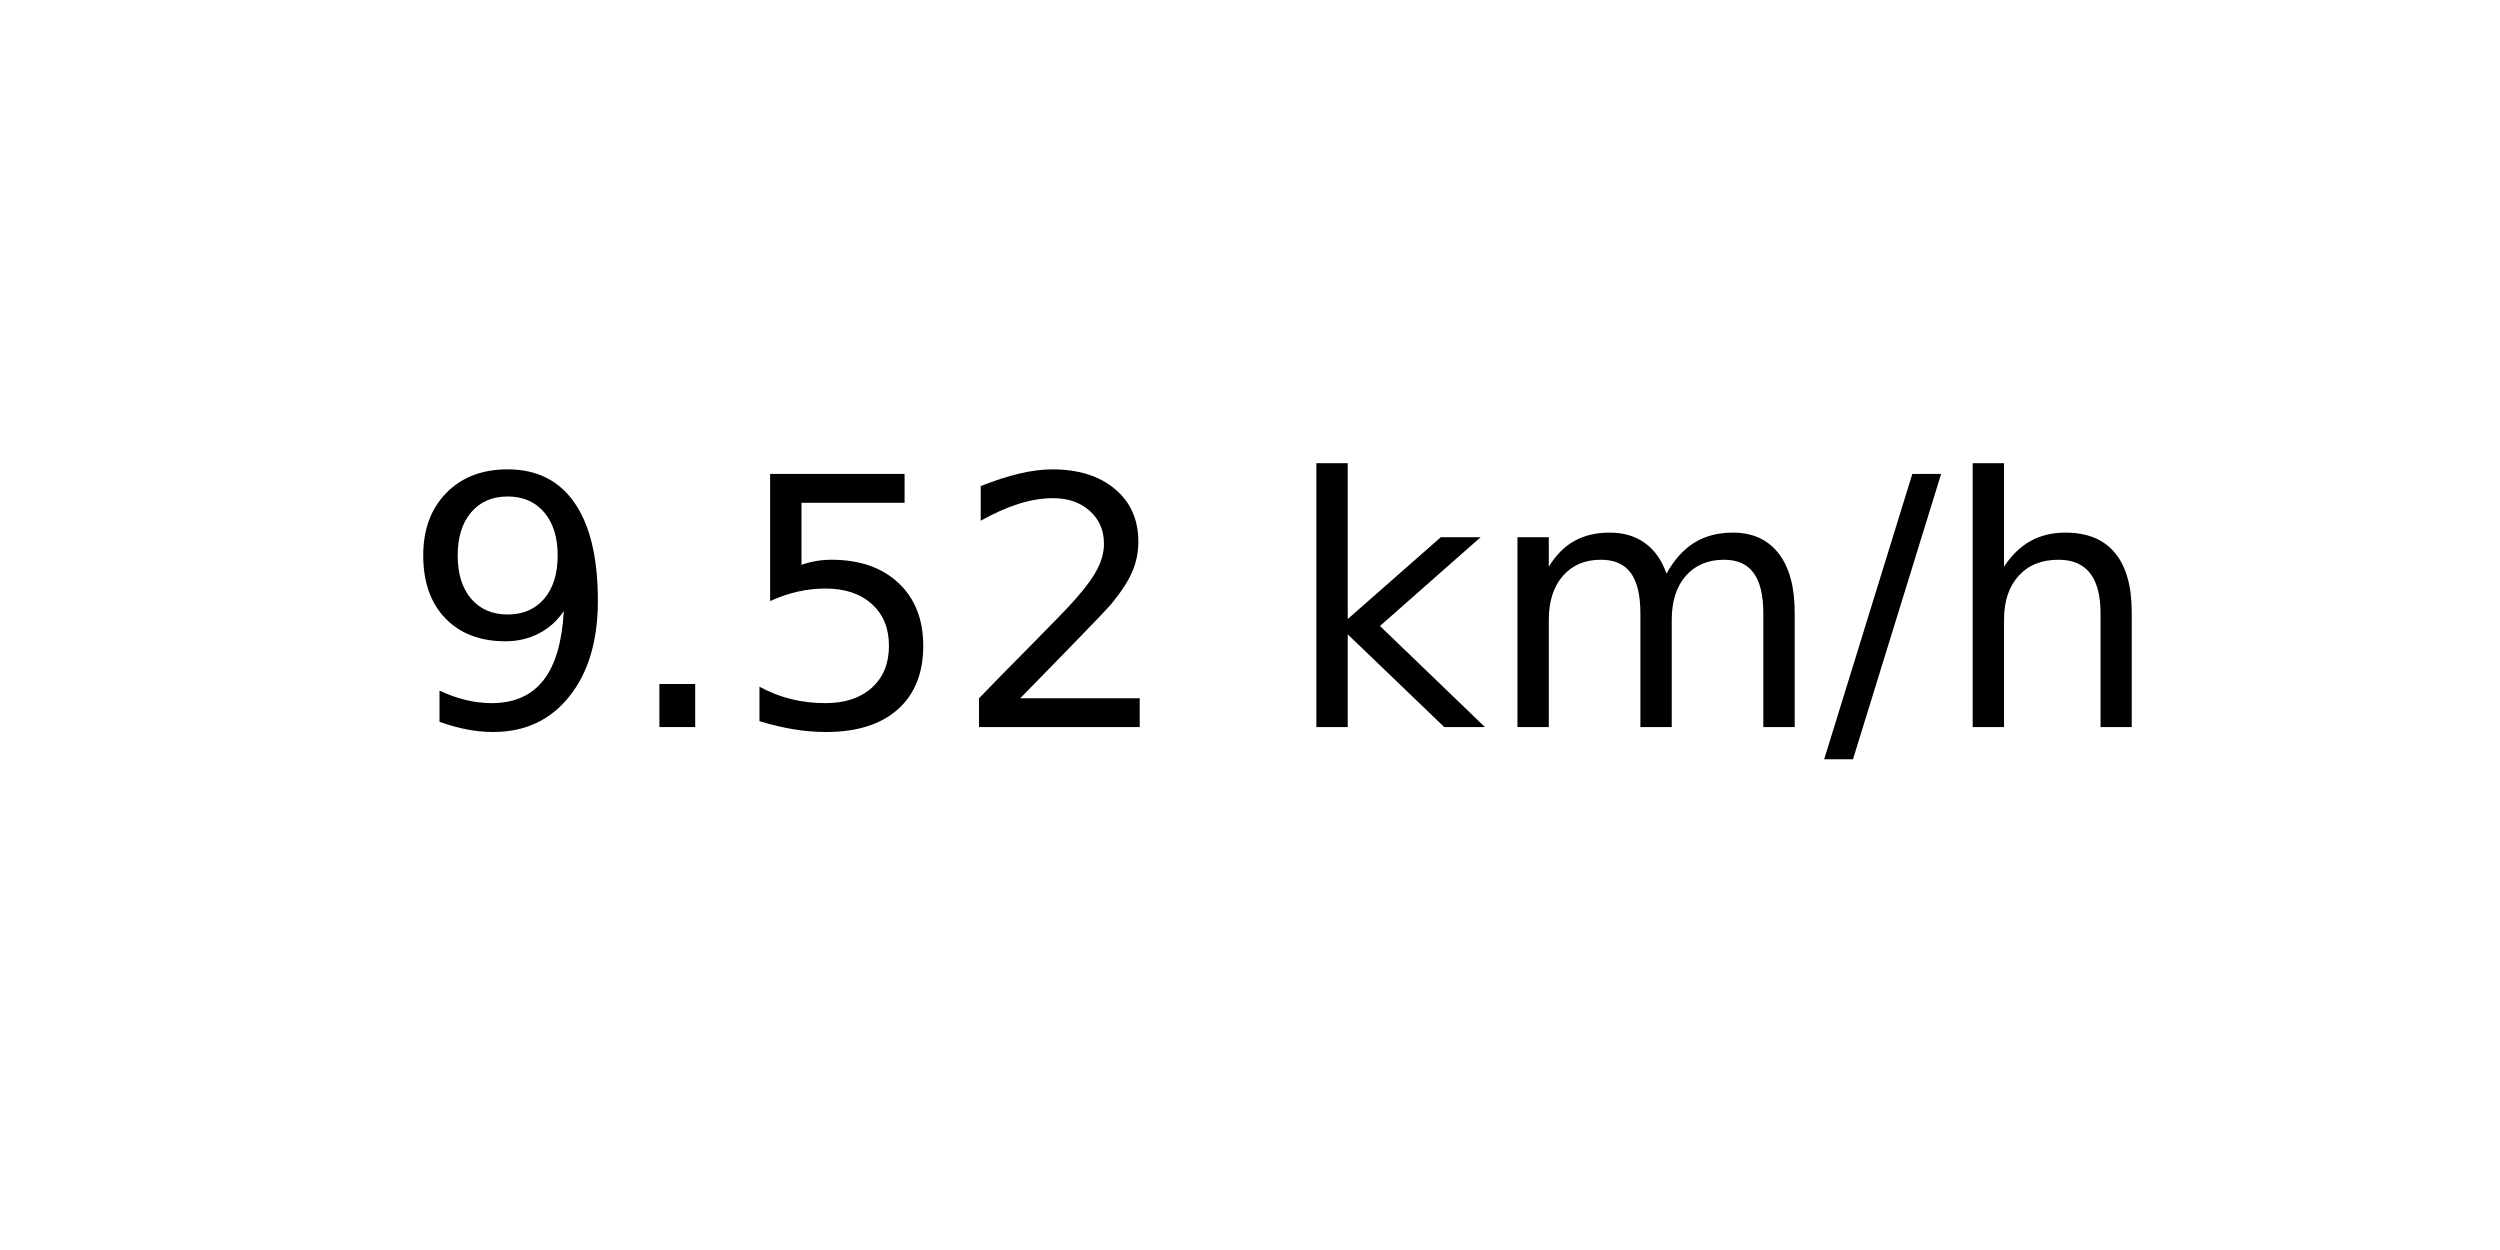
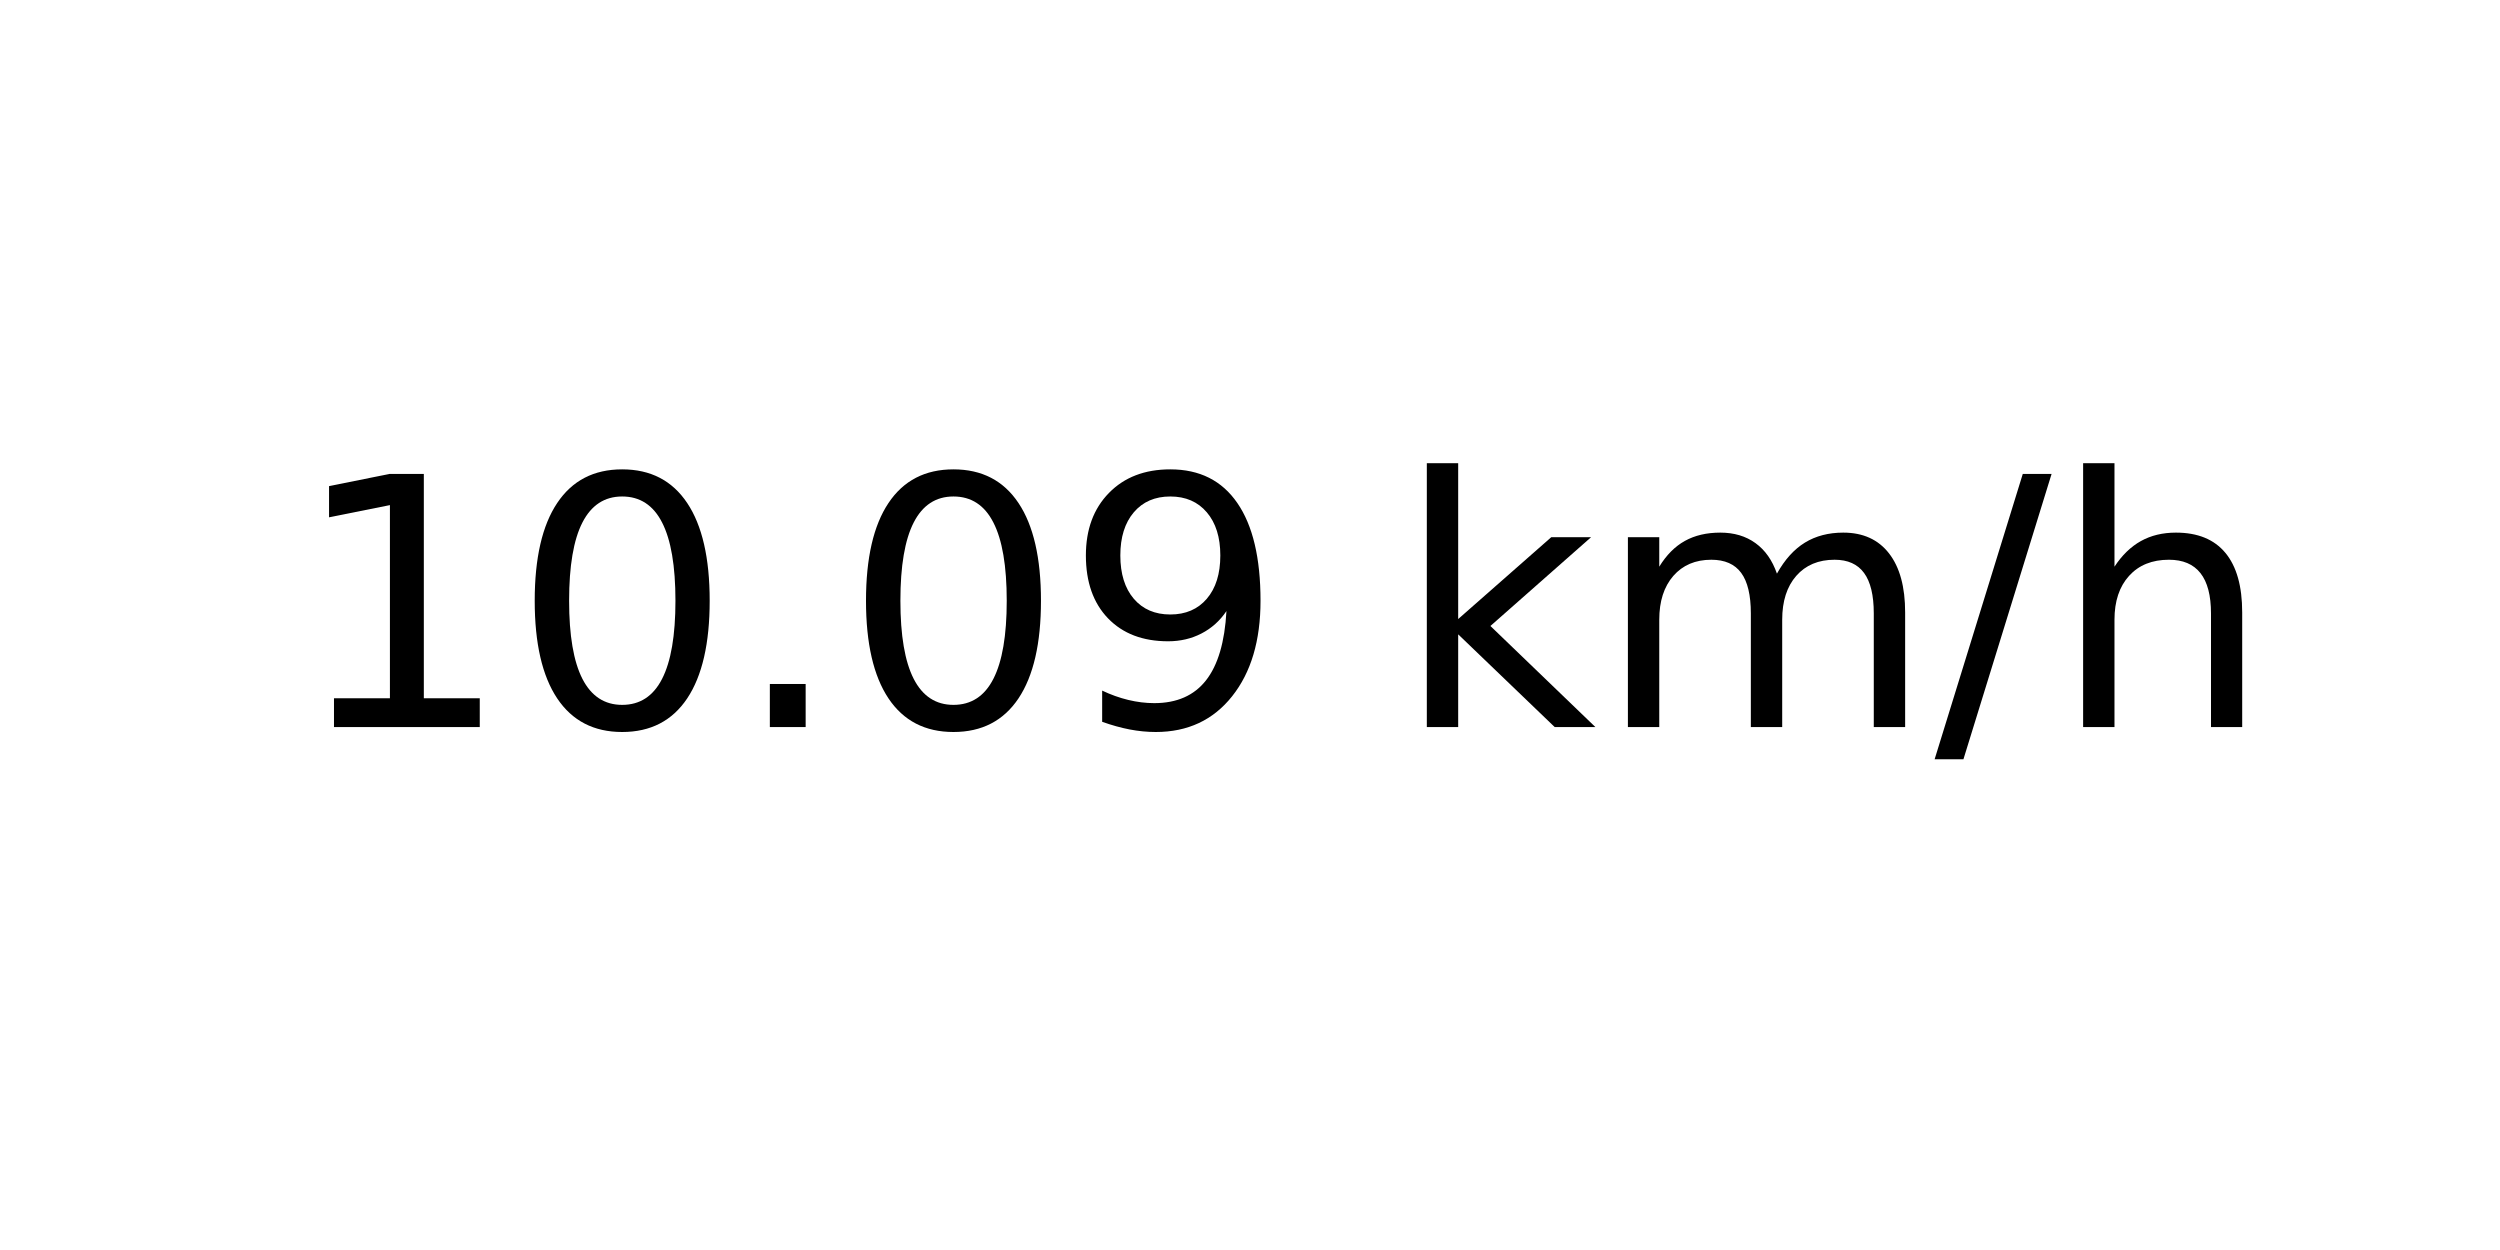
<svg xmlns="http://www.w3.org/2000/svg" xmlns:xlink="http://www.w3.org/1999/xlink" width="72pt" height="36pt" viewBox="0 0 72 36" version="1.1">
  <defs>
    <style type="text/css">*{stroke-linejoin: round; stroke-linecap: butt}</style>
  </defs>
  <g id="figure_1">
    <g id="axes_1">
      <g id="text_1">
-         <g transform="translate(11.55937 20.93937) scale(0.1 -0.1)">
+         <g transform="translate(8.378125 20.93937) scale(0.1 -0.1)">
          <defs>
+             <path id="DejaVuSans-31" d="M 794 531  L 1825 531  L 1825 4091  L 703 3866  L 703 4441  L 1819 4666  L 2450 4666  L 2450 531  L 3481 531  L 3481 0  L 794 0  L 794 531  z " transform="scale(0.015625)" />
+             <path id="DejaVuSans-30" d="M 2034 4250  Q 1547 4250 1301 3770  Q 1056 3291 1056 2328  Q 1056 1369 1301 889  Q 1547 409 2034 409  Q 2525 409 2770 889  Q 3016 1369 3016 2328  Q 3016 3291 2770 3770  Q 2525 4250 2034 4250  z M 2034 4750  Q 2819 4750 3233 4129  Q 3647 3509 3647 2328  Q 3647 1150 3233 529  Q 2819 -91 2034 -91  Q 1250 -91 836 529  Q 422 1150 422 2328  Q 422 3509 836 4129  Q 1250 4750 2034 4750  z " transform="scale(0.015625)" />
+             <path id="DejaVuSans-2e" d="M 684 794  L 1344 794  L 1344 0  L 684 0  L 684 794  z " transform="scale(0.015625)" />
            <path id="DejaVuSans-39" d="M 703 97  L 703 672  Q 941 559 1184 500  Q 1428 441 1663 441  Q 2288 441 2617 861  Q 2947 1281 2994 2138  Q 2813 1869 2534 1725  Q 2256 1581 1919 1581  Q 1219 1581 811 2004  Q 403 2428 403 3163  Q 403 3881 828 4315  Q 1253 4750 1959 4750  Q 2769 4750 3195 4129  Q 3622 3509 3622 2328  Q 3622 1225 3098 567  Q 2575 -91 1691 -91  Q 1453 -91 1209 -44  Q 966 3 703 97  z M 1959 2075  Q 2384 2075 2632 2365  Q 2881 2656 2881 3163  Q 2881 3666 2632 3958  Q 2384 4250 1959 4250  Q 1534 4250 1286 3958  Q 1038 3666 1038 3163  Q 1038 2656 1286 2365  Q 1534 2075 1959 2075  z " transform="scale(0.015625)" />
-             <path id="DejaVuSans-2e" d="M 684 794  L 1344 794  L 1344 0  L 684 0  L 684 794  z " transform="scale(0.015625)" />
-             <path id="DejaVuSans-35" d="M 691 4666  L 3169 4666  L 3169 4134  L 1269 4134  L 1269 2991  Q 1406 3038 1543 3061  Q 1681 3084 1819 3084  Q 2600 3084 3056 2656  Q 3513 2228 3513 1497  Q 3513 744 3044 326  Q 2575 -91 1722 -91  Q 1428 -91 1123 -41  Q 819 9 494 109  L 494 744  Q 775 591 1075 516  Q 1375 441 1709 441  Q 2250 441 2565 725  Q 2881 1009 2881 1497  Q 2881 1984 2565 2268  Q 2250 2553 1709 2553  Q 1456 2553 1204 2497  Q 953 2441 691 2322  L 691 4666  z " transform="scale(0.015625)" />
-             <path id="DejaVuSans-32" d="M 1228 531  L 3431 531  L 3431 0  L 469 0  L 469 531  Q 828 903 1448 1529  Q 2069 2156 2228 2338  Q 2531 2678 2651 2914  Q 2772 3150 2772 3378  Q 2772 3750 2511 3984  Q 2250 4219 1831 4219  Q 1534 4219 1204 4116  Q 875 4013 500 3803  L 500 4441  Q 881 4594 1212 4672  Q 1544 4750 1819 4750  Q 2544 4750 2975 4387  Q 3406 4025 3406 3419  Q 3406 3131 3298 2873  Q 3191 2616 2906 2266  Q 2828 2175 2409 1742  Q 1991 1309 1228 531  z " transform="scale(0.015625)" />
            <path id="DejaVuSans-20" transform="scale(0.015625)" />
            <path id="DejaVuSans-6b" d="M 581 4863  L 1159 4863  L 1159 1991  L 2875 3500  L 3609 3500  L 1753 1863  L 3688 0  L 2938 0  L 1159 1709  L 1159 0  L 581 0  L 581 4863  z " transform="scale(0.015625)" />
            <path id="DejaVuSans-6d" d="M 3328 2828  Q 3544 3216 3844 3400  Q 4144 3584 4550 3584  Q 5097 3584 5394 3201  Q 5691 2819 5691 2113  L 5691 0  L 5113 0  L 5113 2094  Q 5113 2597 4934 2840  Q 4756 3084 4391 3084  Q 3944 3084 3684 2787  Q 3425 2491 3425 1978  L 3425 0  L 2847 0  L 2847 2094  Q 2847 2600 2669 2842  Q 2491 3084 2119 3084  Q 1678 3084 1418 2786  Q 1159 2488 1159 1978  L 1159 0  L 581 0  L 581 3500  L 1159 3500  L 1159 2956  Q 1356 3278 1631 3431  Q 1906 3584 2284 3584  Q 2666 3584 2933 3390  Q 3200 3197 3328 2828  z " transform="scale(0.015625)" />
            <path id="DejaVuSans-2f" d="M 1625 4666  L 2156 4666  L 531 -594  L 0 -594  L 1625 4666  z " transform="scale(0.015625)" />
            <path id="DejaVuSans-68" d="M 3513 2113  L 3513 0  L 2938 0  L 2938 2094  Q 2938 2591 2744 2837  Q 2550 3084 2163 3084  Q 1697 3084 1428 2787  Q 1159 2491 1159 1978  L 1159 0  L 581 0  L 581 4863  L 1159 4863  L 1159 2956  Q 1366 3272 1645 3428  Q 1925 3584 2291 3584  Q 2894 3584 3203 3211  Q 3513 2838 3513 2113  z " transform="scale(0.015625)" />
          </defs>
-           <use xlink:href="#DejaVuSans-39" />
-           <use xlink:href="#DejaVuSans-2e" x="63.623" />
-           <use xlink:href="#DejaVuSans-35" x="95.41" />
-           <use xlink:href="#DejaVuSans-32" x="159.033" />
-           <use xlink:href="#DejaVuSans-20" x="222.656" />
-           <use xlink:href="#DejaVuSans-6b" x="254.443" />
-           <use xlink:href="#DejaVuSans-6d" x="312.354" />
-           <use xlink:href="#DejaVuSans-2f" x="409.766" />
-           <use xlink:href="#DejaVuSans-68" x="443.457" />
+           <use xlink:href="#DejaVuSans-31" />
+           <use xlink:href="#DejaVuSans-30" x="63.623" />
+           <use xlink:href="#DejaVuSans-2e" x="127.246" />
+           <use xlink:href="#DejaVuSans-30" x="159.033" />
+           <use xlink:href="#DejaVuSans-39" x="222.656" />
+           <use xlink:href="#DejaVuSans-20" x="286.279" />
+           <use xlink:href="#DejaVuSans-6b" x="318.066" />
+           <use xlink:href="#DejaVuSans-6d" x="375.977" />
+           <use xlink:href="#DejaVuSans-2f" x="473.389" />
+           <use xlink:href="#DejaVuSans-68" x="507.08" />
        </g>
      </g>
    </g>
  </g>
</svg>
